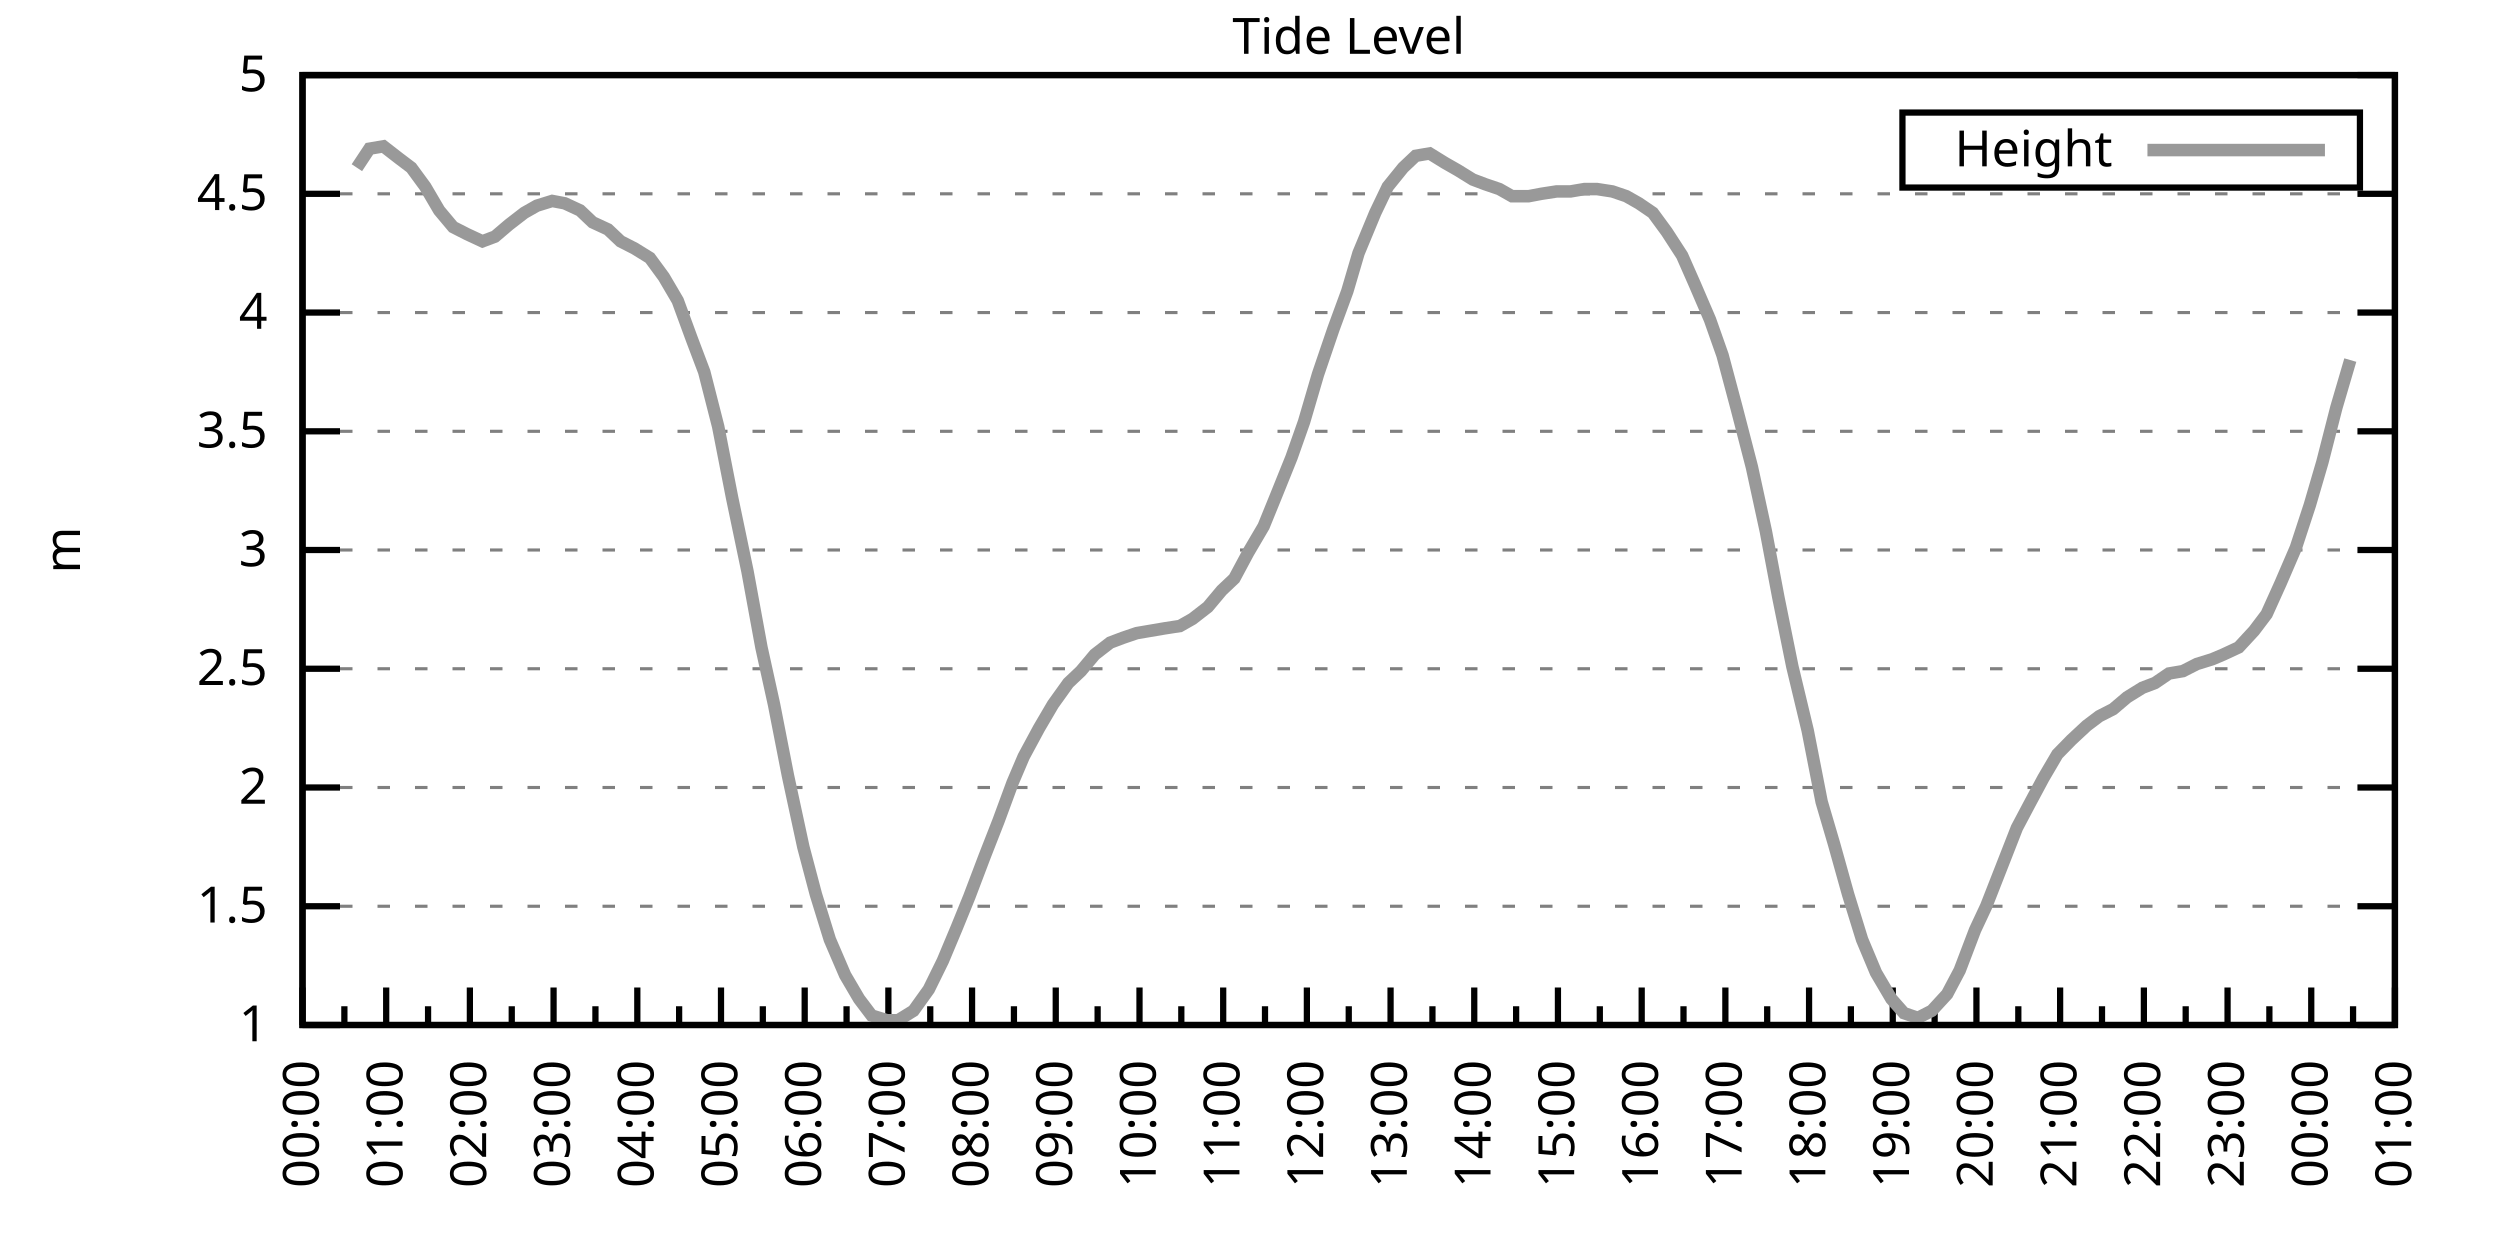
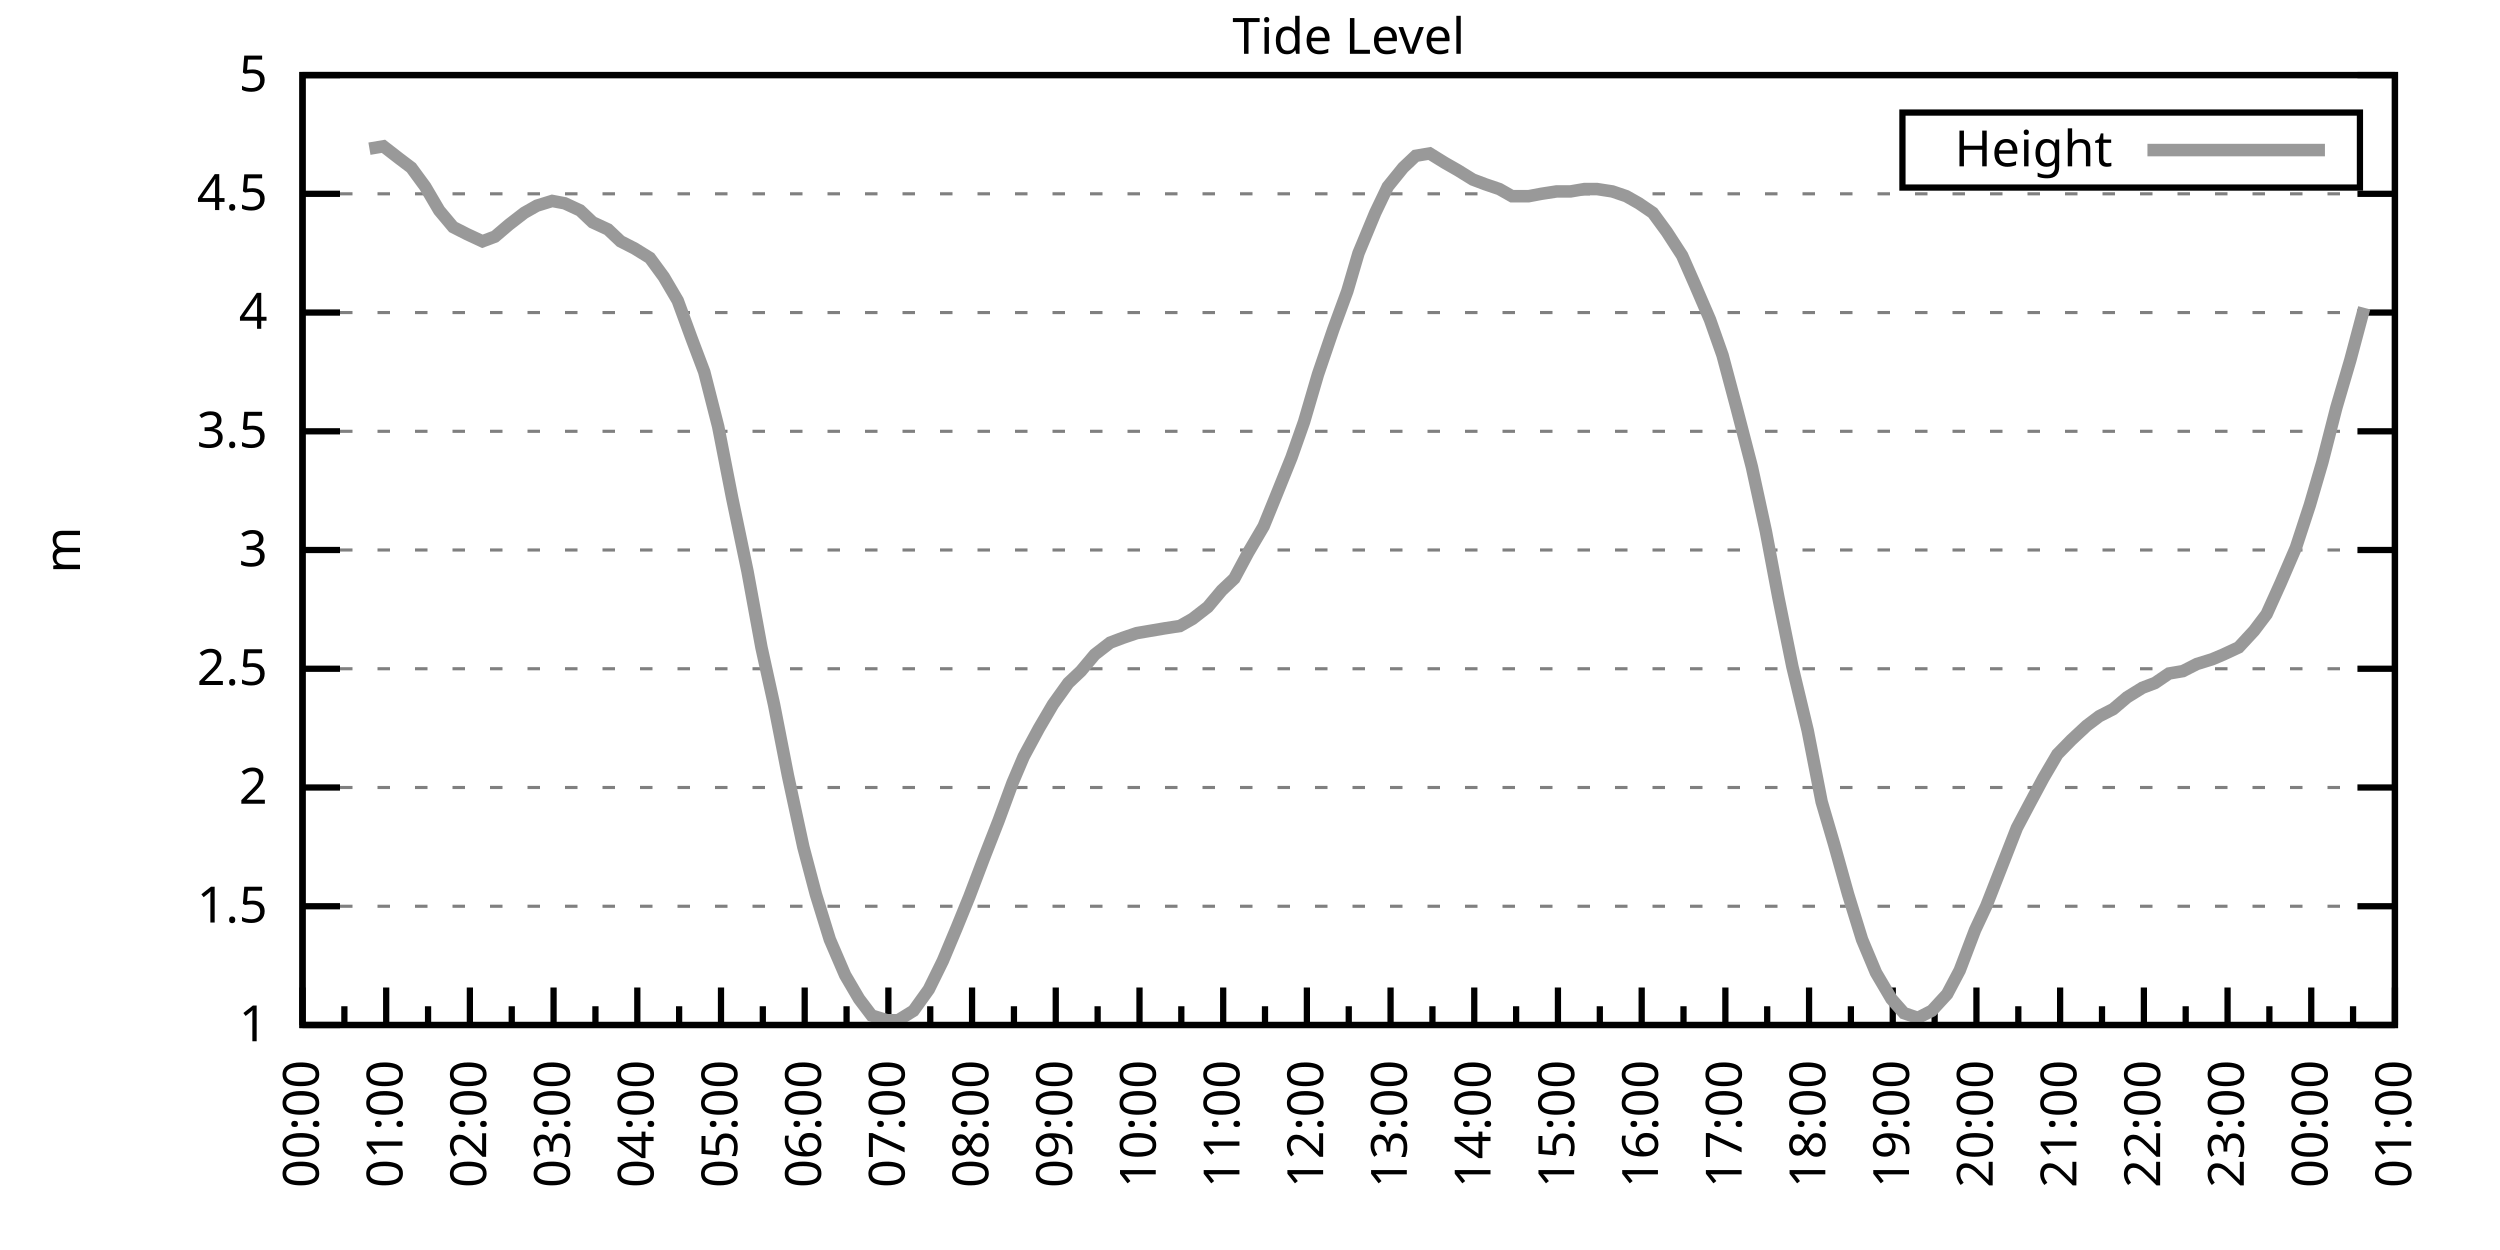
<svg xmlns="http://www.w3.org/2000/svg" xmlns:xlink="http://www.w3.org/1999/xlink" width="400" height="200" viewBox="0 0 400 200">
  <g id="gnuplot_canvas">
    <rect x="0" y="0" width="400" height="200" fill="none" />
    <defs>
      <circle id="gpDot" r="0.5" stroke-width="0.5" stroke="currentColor" />
      <path id="gpPt0" stroke-width="0.333" stroke="currentColor" d="M-1,0 h2 M0,-1 v2" />
      <path id="gpPt1" stroke-width="0.333" stroke="currentColor" d="M-1,-1 L1,1 M1,-1 L-1,1" />
      <path id="gpPt2" stroke-width="0.333" stroke="currentColor" d="M-1,0 L1,0 M0,-1 L0,1 M-1,-1 L1,1 M-1,1 L1,-1" />
      <rect id="gpPt3" stroke-width="0.333" stroke="currentColor" x="-1" y="-1" width="2" height="2" />
      <rect id="gpPt4" stroke-width="0.333" stroke="currentColor" fill="currentColor" x="-1" y="-1" width="2" height="2" />
      <circle id="gpPt5" stroke-width="0.333" stroke="currentColor" cx="0" cy="0" r="1" />
      <use xlink:href="#gpPt5" id="gpPt6" fill="currentColor" stroke="none" />
      <path id="gpPt7" stroke-width="0.333" stroke="currentColor" d="M0,-1.33 L-1.33,0.67 L1.33,0.67 z" />
      <use xlink:href="#gpPt7" id="gpPt8" fill="currentColor" stroke="none" />
      <use xlink:href="#gpPt7" id="gpPt9" stroke="currentColor" transform="rotate(180)" />
      <use xlink:href="#gpPt9" id="gpPt10" fill="currentColor" stroke="none" />
      <use xlink:href="#gpPt3" id="gpPt11" stroke="currentColor" transform="rotate(45)" />
      <use xlink:href="#gpPt11" id="gpPt12" fill="currentColor" stroke="none" />
      <path id="gpPt13" stroke-width="0.333" stroke="currentColor" d="M0,1.330 L1.265,0.411 L0.782,-1.067 L-0.782,-1.076 L-1.265,0.411 z" />
      <use xlink:href="#gpPt13" id="gpPt14" fill="currentColor" stroke="none" />
      <filter id="textbox" filterUnits="objectBoundingBox" x="0" y="0" height="1" width="1">
        <feFlood flood-color="white" flood-opacity="1" result="bgnd" />
        <feComposite in="SourceGraphic" in2="bgnd" operator="atop" />
      </filter>
      <filter id="greybox" filterUnits="objectBoundingBox" x="0" y="0" height="1" width="1">
        <feFlood flood-color="lightgrey" flood-opacity="1" result="grey" />
        <feComposite in="SourceGraphic" in2="grey" operator="atop" />
      </filter>
    </defs>
    <g fill="none" color="white" stroke="currentColor" stroke-width="1.00" stroke-linecap="butt" stroke-linejoin="miter">
</g>
    <g fill="none" color="black" stroke="currentColor" stroke-width="1.00" stroke-linecap="butt" stroke-linejoin="miter">
      <g stroke="none" shape-rendering="crispEdges">
        <polygon fill="rgb(255, 255, 255)" points="48.40,164.00 383.18,164.00 383.18,12.02 48.40,12.02 " />
      </g>
    </g>
    <g fill="none" color="black" stroke="currentColor" stroke-width="1.00" stroke-linecap="butt" stroke-linejoin="miter">
</g>
    <g fill="none" color="black" stroke="black" stroke-width="0.50" stroke-linecap="butt" stroke-linejoin="miter">
</g>
    <g fill="none" color="gray" stroke="currentColor" stroke-width="0.50" stroke-linecap="butt" stroke-linejoin="miter">
      <path stroke="gray" stroke-dasharray="2,4" class="gridline" d="M48.40,164.00 L383.19,164.00  " />
    </g>
    <g fill="none" color="gray" stroke="gray" stroke-width="1.00" stroke-linecap="butt" stroke-linejoin="miter">
</g>
    <g fill="none" color="black" stroke="currentColor" stroke-width="1.00" stroke-linecap="butt" stroke-linejoin="miter">
      <path stroke="black" d="M48.40,164.00 L54.40,164.00 M383.19,164.00 L377.19,164.00  " />
      <g transform="translate(42.80,166.60)" stroke="none" fill="black" font-family="Sans" font-size="8.00" text-anchor="end">
        <text>
          <tspan font-family="Sans"> 1</tspan>
        </text>
      </g>
    </g>
    <g fill="none" color="black" stroke="currentColor" stroke-width="1.00" stroke-linecap="butt" stroke-linejoin="miter">
</g>
    <g fill="none" color="black" stroke="black" stroke-width="0.50" stroke-linecap="butt" stroke-linejoin="miter">
</g>
    <g fill="none" color="gray" stroke="currentColor" stroke-width="0.50" stroke-linecap="butt" stroke-linejoin="miter">
      <path stroke="gray" stroke-dasharray="2,4" class="gridline" d="M48.40,145.00 L383.19,145.00  " />
    </g>
    <g fill="none" color="gray" stroke="gray" stroke-width="1.00" stroke-linecap="butt" stroke-linejoin="miter">
</g>
    <g fill="none" color="black" stroke="currentColor" stroke-width="1.00" stroke-linecap="butt" stroke-linejoin="miter">
      <path stroke="black" d="M48.40,145.00 L54.40,145.00 M383.19,145.00 L377.19,145.00  " />
      <g transform="translate(42.80,147.60)" stroke="none" fill="black" font-family="Sans" font-size="8.00" text-anchor="end">
        <text>
          <tspan font-family="Sans"> 1.5</tspan>
        </text>
      </g>
    </g>
    <g fill="none" color="black" stroke="currentColor" stroke-width="1.00" stroke-linecap="butt" stroke-linejoin="miter">
</g>
    <g fill="none" color="black" stroke="black" stroke-width="0.50" stroke-linecap="butt" stroke-linejoin="miter">
</g>
    <g fill="none" color="gray" stroke="currentColor" stroke-width="0.50" stroke-linecap="butt" stroke-linejoin="miter">
      <path stroke="gray" stroke-dasharray="2,4" class="gridline" d="M48.40,126.00 L383.19,126.00  " />
    </g>
    <g fill="none" color="gray" stroke="gray" stroke-width="1.00" stroke-linecap="butt" stroke-linejoin="miter">
</g>
    <g fill="none" color="black" stroke="currentColor" stroke-width="1.00" stroke-linecap="butt" stroke-linejoin="miter">
      <path stroke="black" d="M48.40,126.00 L54.40,126.00 M383.19,126.00 L377.19,126.00  " />
      <g transform="translate(42.80,128.60)" stroke="none" fill="black" font-family="Sans" font-size="8.00" text-anchor="end">
        <text>
          <tspan font-family="Sans"> 2</tspan>
        </text>
      </g>
    </g>
    <g fill="none" color="black" stroke="currentColor" stroke-width="1.00" stroke-linecap="butt" stroke-linejoin="miter">
</g>
    <g fill="none" color="black" stroke="black" stroke-width="0.50" stroke-linecap="butt" stroke-linejoin="miter">
</g>
    <g fill="none" color="gray" stroke="currentColor" stroke-width="0.50" stroke-linecap="butt" stroke-linejoin="miter">
      <path stroke="gray" stroke-dasharray="2,4" class="gridline" d="M48.40,107.00 L383.19,107.00  " />
    </g>
    <g fill="none" color="gray" stroke="gray" stroke-width="1.00" stroke-linecap="butt" stroke-linejoin="miter">
</g>
    <g fill="none" color="black" stroke="currentColor" stroke-width="1.00" stroke-linecap="butt" stroke-linejoin="miter">
      <path stroke="black" d="M48.40,107.00 L54.40,107.00 M383.19,107.00 L377.19,107.00  " />
      <g transform="translate(42.80,109.60)" stroke="none" fill="black" font-family="Sans" font-size="8.00" text-anchor="end">
        <text>
          <tspan font-family="Sans"> 2.5</tspan>
        </text>
      </g>
    </g>
    <g fill="none" color="black" stroke="currentColor" stroke-width="1.00" stroke-linecap="butt" stroke-linejoin="miter">
</g>
    <g fill="none" color="black" stroke="black" stroke-width="0.50" stroke-linecap="butt" stroke-linejoin="miter">
</g>
    <g fill="none" color="gray" stroke="currentColor" stroke-width="0.50" stroke-linecap="butt" stroke-linejoin="miter">
      <path stroke="gray" stroke-dasharray="2,4" class="gridline" d="M48.40,88.00 L383.19,88.00  " />
    </g>
    <g fill="none" color="gray" stroke="gray" stroke-width="1.00" stroke-linecap="butt" stroke-linejoin="miter">
</g>
    <g fill="none" color="black" stroke="currentColor" stroke-width="1.00" stroke-linecap="butt" stroke-linejoin="miter">
      <path stroke="black" d="M48.40,88.00 L54.40,88.00 M383.19,88.00 L377.19,88.00  " />
      <g transform="translate(42.80,90.60)" stroke="none" fill="black" font-family="Sans" font-size="8.00" text-anchor="end">
        <text>
          <tspan font-family="Sans"> 3</tspan>
        </text>
      </g>
    </g>
    <g fill="none" color="black" stroke="currentColor" stroke-width="1.00" stroke-linecap="butt" stroke-linejoin="miter">
</g>
    <g fill="none" color="black" stroke="black" stroke-width="0.50" stroke-linecap="butt" stroke-linejoin="miter">
</g>
    <g fill="none" color="gray" stroke="currentColor" stroke-width="0.50" stroke-linecap="butt" stroke-linejoin="miter">
      <path stroke="gray" stroke-dasharray="2,4" class="gridline" d="M48.40,69.01 L383.19,69.01  " />
    </g>
    <g fill="none" color="gray" stroke="gray" stroke-width="1.00" stroke-linecap="butt" stroke-linejoin="miter">
</g>
    <g fill="none" color="black" stroke="currentColor" stroke-width="1.00" stroke-linecap="butt" stroke-linejoin="miter">
      <path stroke="black" d="M48.40,69.01 L54.40,69.01 M383.19,69.01 L377.19,69.01  " />
      <g transform="translate(42.80,71.61)" stroke="none" fill="black" font-family="Sans" font-size="8.00" text-anchor="end">
        <text>
          <tspan font-family="Sans"> 3.5</tspan>
        </text>
      </g>
    </g>
    <g fill="none" color="black" stroke="currentColor" stroke-width="1.00" stroke-linecap="butt" stroke-linejoin="miter">
</g>
    <g fill="none" color="black" stroke="black" stroke-width="0.50" stroke-linecap="butt" stroke-linejoin="miter">
</g>
    <g fill="none" color="gray" stroke="currentColor" stroke-width="0.50" stroke-linecap="butt" stroke-linejoin="miter">
      <path stroke="gray" stroke-dasharray="2,4" class="gridline" d="M48.40,50.01 L383.19,50.01  " />
    </g>
    <g fill="none" color="gray" stroke="gray" stroke-width="1.00" stroke-linecap="butt" stroke-linejoin="miter">
</g>
    <g fill="none" color="black" stroke="currentColor" stroke-width="1.00" stroke-linecap="butt" stroke-linejoin="miter">
      <path stroke="black" d="M48.40,50.01 L54.40,50.01 M383.19,50.01 L377.19,50.01  " />
      <g transform="translate(42.80,52.61)" stroke="none" fill="black" font-family="Sans" font-size="8.00" text-anchor="end">
        <text>
          <tspan font-family="Sans"> 4</tspan>
        </text>
      </g>
    </g>
    <g fill="none" color="black" stroke="currentColor" stroke-width="1.00" stroke-linecap="butt" stroke-linejoin="miter">
</g>
    <g fill="none" color="black" stroke="black" stroke-width="0.50" stroke-linecap="butt" stroke-linejoin="miter">
</g>
    <g fill="none" color="gray" stroke="currentColor" stroke-width="0.50" stroke-linecap="butt" stroke-linejoin="miter">
      <path stroke="gray" stroke-dasharray="2,4" class="gridline" d="M48.40,31.01 L383.19,31.01  " />
    </g>
    <g fill="none" color="gray" stroke="gray" stroke-width="1.00" stroke-linecap="butt" stroke-linejoin="miter">
</g>
    <g fill="none" color="black" stroke="currentColor" stroke-width="1.00" stroke-linecap="butt" stroke-linejoin="miter">
      <path stroke="black" d="M48.40,31.01 L54.40,31.01 M383.19,31.01 L377.19,31.01  " />
      <g transform="translate(42.80,33.61)" stroke="none" fill="black" font-family="Sans" font-size="8.00" text-anchor="end">
        <text>
          <tspan font-family="Sans"> 4.5</tspan>
        </text>
      </g>
    </g>
    <g fill="none" color="black" stroke="currentColor" stroke-width="1.00" stroke-linecap="butt" stroke-linejoin="miter">
</g>
    <g fill="none" color="black" stroke="black" stroke-width="0.50" stroke-linecap="butt" stroke-linejoin="miter">
</g>
    <g fill="none" color="gray" stroke="currentColor" stroke-width="0.50" stroke-linecap="butt" stroke-linejoin="miter">
      <path stroke="gray" stroke-dasharray="2,4" class="gridline" d="M48.40,12.01 L383.19,12.01  " />
    </g>
    <g fill="none" color="gray" stroke="gray" stroke-width="1.00" stroke-linecap="butt" stroke-linejoin="miter">
</g>
    <g fill="none" color="black" stroke="currentColor" stroke-width="1.00" stroke-linecap="butt" stroke-linejoin="miter">
      <path stroke="black" d="M48.40,12.01 L54.40,12.01 M383.19,12.01 L377.19,12.01  " />
      <g transform="translate(42.80,14.61)" stroke="none" fill="black" font-family="Sans" font-size="8.00" text-anchor="end">
        <text>
          <tspan font-family="Sans"> 5</tspan>
        </text>
      </g>
    </g>
    <g fill="none" color="black" stroke="currentColor" stroke-width="1.00" stroke-linecap="butt" stroke-linejoin="miter">
      <path stroke="black" d="M48.40,164.00 L48.40,158.00  " />
      <g transform="translate(51.00,169.60) rotate(270)" stroke="none" fill="black" font-family="Sans" font-size="8.00" text-anchor="end">
        <text>
          <tspan font-family="Sans">00:00</tspan>
        </text>
      </g>
    </g>
    <g fill="none" color="black" stroke="currentColor" stroke-width="1.00" stroke-linecap="butt" stroke-linejoin="miter">
      <path stroke="black" d="M55.10,164.00 L55.10,161.00 M61.79,164.00 L61.79,158.00  " />
      <g transform="translate(64.39,169.60) rotate(270)" stroke="none" fill="black" font-family="Sans" font-size="8.00" text-anchor="end">
        <text>
          <tspan font-family="Sans">01:00</tspan>
        </text>
      </g>
    </g>
    <g fill="none" color="black" stroke="currentColor" stroke-width="1.00" stroke-linecap="butt" stroke-linejoin="miter">
      <path stroke="black" d="M68.49,164.00 L68.49,161.00 M75.18,164.00 L75.18,158.00  " />
      <g transform="translate(77.78,169.60) rotate(270)" stroke="none" fill="black" font-family="Sans" font-size="8.00" text-anchor="end">
        <text>
          <tspan font-family="Sans">02:00</tspan>
        </text>
      </g>
    </g>
    <g fill="none" color="black" stroke="currentColor" stroke-width="1.00" stroke-linecap="butt" stroke-linejoin="miter">
      <path stroke="black" d="M81.88,164.00 L81.88,161.00 M88.57,164.00 L88.57,158.00  " />
      <g transform="translate(91.17,169.60) rotate(270)" stroke="none" fill="black" font-family="Sans" font-size="8.00" text-anchor="end">
        <text>
          <tspan font-family="Sans">03:00</tspan>
        </text>
      </g>
    </g>
    <g fill="none" color="black" stroke="currentColor" stroke-width="1.00" stroke-linecap="butt" stroke-linejoin="miter">
      <path stroke="black" d="M95.27,164.00 L95.27,161.00 M101.97,164.00 L101.97,158.00  " />
      <g transform="translate(104.57,169.60) rotate(270)" stroke="none" fill="black" font-family="Sans" font-size="8.00" text-anchor="end">
        <text>
          <tspan font-family="Sans">04:00</tspan>
        </text>
      </g>
    </g>
    <g fill="none" color="black" stroke="currentColor" stroke-width="1.00" stroke-linecap="butt" stroke-linejoin="miter">
      <path stroke="black" d="M108.66,164.00 L108.66,161.00 M115.36,164.00 L115.36,158.00  " />
      <g transform="translate(117.96,169.60) rotate(270)" stroke="none" fill="black" font-family="Sans" font-size="8.00" text-anchor="end">
        <text>
          <tspan font-family="Sans">05:00</tspan>
        </text>
      </g>
    </g>
    <g fill="none" color="black" stroke="currentColor" stroke-width="1.00" stroke-linecap="butt" stroke-linejoin="miter">
      <path stroke="black" d="M122.05,164.00 L122.05,161.00 M128.75,164.00 L128.75,158.00  " />
      <g transform="translate(131.35,169.60) rotate(270)" stroke="none" fill="black" font-family="Sans" font-size="8.00" text-anchor="end">
        <text>
          <tspan font-family="Sans">06:00</tspan>
        </text>
      </g>
    </g>
    <g fill="none" color="black" stroke="currentColor" stroke-width="1.00" stroke-linecap="butt" stroke-linejoin="miter">
      <path stroke="black" d="M135.45,164.00 L135.45,161.00 M142.14,164.00 L142.14,158.00  " />
      <g transform="translate(144.74,169.60) rotate(270)" stroke="none" fill="black" font-family="Sans" font-size="8.00" text-anchor="end">
        <text>
          <tspan font-family="Sans">07:00</tspan>
        </text>
      </g>
    </g>
    <g fill="none" color="black" stroke="currentColor" stroke-width="1.00" stroke-linecap="butt" stroke-linejoin="miter">
      <path stroke="black" d="M148.84,164.00 L148.84,161.00 M155.53,164.00 L155.53,158.00  " />
      <g transform="translate(158.13,169.60) rotate(270)" stroke="none" fill="black" font-family="Sans" font-size="8.00" text-anchor="end">
        <text>
          <tspan font-family="Sans">08:00</tspan>
        </text>
      </g>
    </g>
    <g fill="none" color="black" stroke="currentColor" stroke-width="1.00" stroke-linecap="butt" stroke-linejoin="miter">
      <path stroke="black" d="M162.23,164.00 L162.23,161.00 M168.92,164.00 L168.92,158.00  " />
      <g transform="translate(171.52,169.60) rotate(270)" stroke="none" fill="black" font-family="Sans" font-size="8.00" text-anchor="end">
        <text>
          <tspan font-family="Sans">09:00</tspan>
        </text>
      </g>
    </g>
    <g fill="none" color="black" stroke="currentColor" stroke-width="1.00" stroke-linecap="butt" stroke-linejoin="miter">
      <path stroke="black" d="M175.62,164.00 L175.62,161.00 M182.32,164.00 L182.32,158.00  " />
      <g transform="translate(184.92,169.60) rotate(270)" stroke="none" fill="black" font-family="Sans" font-size="8.00" text-anchor="end">
        <text>
          <tspan font-family="Sans">10:00</tspan>
        </text>
      </g>
    </g>
    <g fill="none" color="black" stroke="currentColor" stroke-width="1.00" stroke-linecap="butt" stroke-linejoin="miter">
      <path stroke="black" d="M189.01,164.00 L189.01,161.00 M195.71,164.00 L195.71,158.00  " />
      <g transform="translate(198.31,169.60) rotate(270)" stroke="none" fill="black" font-family="Sans" font-size="8.00" text-anchor="end">
        <text>
          <tspan font-family="Sans">11:00</tspan>
        </text>
      </g>
    </g>
    <g fill="none" color="black" stroke="currentColor" stroke-width="1.00" stroke-linecap="butt" stroke-linejoin="miter">
      <path stroke="black" d="M202.40,164.00 L202.40,161.00 M209.10,164.00 L209.10,158.00  " />
      <g transform="translate(211.70,169.60) rotate(270)" stroke="none" fill="black" font-family="Sans" font-size="8.00" text-anchor="end">
        <text>
          <tspan font-family="Sans">12:00</tspan>
        </text>
      </g>
    </g>
    <g fill="none" color="black" stroke="currentColor" stroke-width="1.00" stroke-linecap="butt" stroke-linejoin="miter">
      <path stroke="black" d="M215.80,164.00 L215.80,161.00 M222.49,164.00 L222.49,158.00  " />
      <g transform="translate(225.09,169.60) rotate(270)" stroke="none" fill="black" font-family="Sans" font-size="8.00" text-anchor="end">
        <text>
          <tspan font-family="Sans">13:00</tspan>
        </text>
      </g>
    </g>
    <g fill="none" color="black" stroke="currentColor" stroke-width="1.00" stroke-linecap="butt" stroke-linejoin="miter">
      <path stroke="black" d="M229.19,164.00 L229.19,161.00 M235.88,164.00 L235.88,158.00  " />
      <g transform="translate(238.48,169.60) rotate(270)" stroke="none" fill="black" font-family="Sans" font-size="8.00" text-anchor="end">
        <text>
          <tspan font-family="Sans">14:00</tspan>
        </text>
      </g>
    </g>
    <g fill="none" color="black" stroke="currentColor" stroke-width="1.00" stroke-linecap="butt" stroke-linejoin="miter">
      <path stroke="black" d="M242.58,164.00 L242.58,161.00 M249.27,164.00 L249.27,158.00  " />
      <g transform="translate(251.87,169.60) rotate(270)" stroke="none" fill="black" font-family="Sans" font-size="8.00" text-anchor="end">
        <text>
          <tspan font-family="Sans">15:00</tspan>
        </text>
      </g>
    </g>
    <g fill="none" color="black" stroke="currentColor" stroke-width="1.00" stroke-linecap="butt" stroke-linejoin="miter">
      <path stroke="black" d="M255.97,164.00 L255.97,161.00 M262.67,164.00 L262.67,158.00  " />
      <g transform="translate(265.27,169.60) rotate(270)" stroke="none" fill="black" font-family="Sans" font-size="8.00" text-anchor="end">
        <text>
          <tspan font-family="Sans">16:00</tspan>
        </text>
      </g>
    </g>
    <g fill="none" color="black" stroke="currentColor" stroke-width="1.00" stroke-linecap="butt" stroke-linejoin="miter">
      <path stroke="black" d="M269.36,164.00 L269.36,161.00 M276.06,164.00 L276.06,158.00  " />
      <g transform="translate(278.66,169.60) rotate(270)" stroke="none" fill="black" font-family="Sans" font-size="8.00" text-anchor="end">
        <text>
          <tspan font-family="Sans">17:00</tspan>
        </text>
      </g>
    </g>
    <g fill="none" color="black" stroke="currentColor" stroke-width="1.00" stroke-linecap="butt" stroke-linejoin="miter">
      <path stroke="black" d="M282.75,164.00 L282.75,161.00 M289.45,164.00 L289.45,158.00  " />
      <g transform="translate(292.05,169.60) rotate(270)" stroke="none" fill="black" font-family="Sans" font-size="8.00" text-anchor="end">
        <text>
          <tspan font-family="Sans">18:00</tspan>
        </text>
      </g>
    </g>
    <g fill="none" color="black" stroke="currentColor" stroke-width="1.00" stroke-linecap="butt" stroke-linejoin="miter">
      <path stroke="black" d="M296.14,164.00 L296.14,161.00 M302.84,164.00 L302.84,158.00  " />
      <g transform="translate(305.44,169.60) rotate(270)" stroke="none" fill="black" font-family="Sans" font-size="8.00" text-anchor="end">
        <text>
          <tspan font-family="Sans">19:00</tspan>
        </text>
      </g>
    </g>
    <g fill="none" color="black" stroke="currentColor" stroke-width="1.00" stroke-linecap="butt" stroke-linejoin="miter">
      <path stroke="black" d="M309.54,164.00 L309.54,161.00 M316.23,164.00 L316.23,158.00  " />
      <g transform="translate(318.83,169.60) rotate(270)" stroke="none" fill="black" font-family="Sans" font-size="8.00" text-anchor="end">
        <text>
          <tspan font-family="Sans">20:00</tspan>
        </text>
      </g>
    </g>
    <g fill="none" color="black" stroke="currentColor" stroke-width="1.00" stroke-linecap="butt" stroke-linejoin="miter">
      <path stroke="black" d="M322.93,164.00 L322.93,161.00 M329.62,164.00 L329.62,158.00  " />
      <g transform="translate(332.22,169.60) rotate(270)" stroke="none" fill="black" font-family="Sans" font-size="8.00" text-anchor="end">
        <text>
          <tspan font-family="Sans">21:00</tspan>
        </text>
      </g>
    </g>
    <g fill="none" color="black" stroke="currentColor" stroke-width="1.00" stroke-linecap="butt" stroke-linejoin="miter">
      <path stroke="black" d="M336.32,164.00 L336.32,161.00 M343.02,164.00 L343.02,158.00  " />
      <g transform="translate(345.62,169.60) rotate(270)" stroke="none" fill="black" font-family="Sans" font-size="8.00" text-anchor="end">
        <text>
          <tspan font-family="Sans">22:00</tspan>
        </text>
      </g>
    </g>
    <g fill="none" color="black" stroke="currentColor" stroke-width="1.00" stroke-linecap="butt" stroke-linejoin="miter">
      <path stroke="black" d="M349.71,164.00 L349.71,161.00 M356.41,164.00 L356.41,158.00  " />
      <g transform="translate(359.01,169.60) rotate(270)" stroke="none" fill="black" font-family="Sans" font-size="8.00" text-anchor="end">
        <text>
          <tspan font-family="Sans">23:00</tspan>
        </text>
      </g>
    </g>
    <g fill="none" color="black" stroke="currentColor" stroke-width="1.00" stroke-linecap="butt" stroke-linejoin="miter">
      <path stroke="black" d="M363.10,164.00 L363.10,161.00 M369.80,164.00 L369.80,158.00  " />
      <g transform="translate(372.40,169.60) rotate(270)" stroke="none" fill="black" font-family="Sans" font-size="8.00" text-anchor="end">
        <text>
          <tspan font-family="Sans">00:00</tspan>
        </text>
      </g>
    </g>
    <g fill="none" color="black" stroke="currentColor" stroke-width="1.00" stroke-linecap="butt" stroke-linejoin="miter">
      <path stroke="black" d="M376.49,164.00 L376.49,161.00 M383.19,164.00 L383.19,158.00  " />
      <g transform="translate(385.79,169.60) rotate(270)" stroke="none" fill="black" font-family="Sans" font-size="8.00" text-anchor="end">
        <text>
          <tspan font-family="Sans">01:00</tspan>
        </text>
      </g>
    </g>
    <g fill="none" color="black" stroke="currentColor" stroke-width="1.00" stroke-linecap="butt" stroke-linejoin="miter">
</g>
    <g fill="none" color="black" stroke="currentColor" stroke-width="1.00" stroke-linecap="butt" stroke-linejoin="miter">
      <path stroke="black" d="M48.40,12.01 L48.40,164.00 L383.19,164.00 L383.19,12.01 L48.40,12.01 Z  " />
    </g>
    <g fill="none" color="black" stroke="currentColor" stroke-width="1.00" stroke-linecap="butt" stroke-linejoin="miter">
      <g transform="translate(12.80,88.01) rotate(270)" stroke="none" fill="black" font-family="Sans" font-size="8.00" text-anchor="middle">
        <text>
          <tspan font-family="Sans">m</tspan>
        </text>
      </g>
    </g>
    <g fill="none" color="black" stroke="currentColor" stroke-width="1.00" stroke-linecap="butt" stroke-linejoin="miter">
</g>
    <g fill="none" color="black" stroke="currentColor" stroke-width="1.00" stroke-linecap="butt" stroke-linejoin="miter">
      <path stroke="black" d="M304.39,30.01 L304.39,18.01 L377.59,18.01 L377.59,30.01 L304.39,30.01 Z  " />
    </g>
    <g id="Tide_level_plot_1">
      <g fill="none" color="white" stroke="black" stroke-width="2.00" stroke-linecap="butt" stroke-linejoin="miter">
</g>
      <g fill="none" color="black" stroke="currentColor" stroke-width="2.00" stroke-linecap="butt" stroke-linejoin="miter">
        <g transform="translate(337.99,26.61)" stroke="none" fill="black" font-family="Sans" font-size="8.00" text-anchor="end">
          <text>
            <tspan font-family="Sans">Height</tspan>
          </text>
        </g>
      </g>
      <g fill="none" color="black" stroke="currentColor" stroke-width="2.00" stroke-linecap="butt" stroke-linejoin="miter">
-         <path stroke="rgb(153, 153, 153)" d="M343.59,24.01 L371.99,24.01 M57.10,26.83 L59.11,23.79 L61.35,23.41 L63.80,25.31 L65.81,26.83 L68.04,29.87   L70.27,33.67 L72.50,36.33 L74.74,37.47 L77.19,38.61 L79.20,37.85 L81.43,35.95 L83.89,34.05 L85.90,32.91   L88.35,32.15 L90.36,32.53 L92.82,33.67 L94.82,35.57 L97.28,36.71 L99.29,38.61 L101.52,39.75 L103.98,41.27   L106.21,44.31 L108.44,48.11 L110.67,54.19 L112.68,59.51 L114.91,68.25 L117.14,79.65 L119.60,91.42 L121.83,103.58   L123.84,112.70 L126.07,124.10 L128.53,135.50 L130.54,143.10 L132.77,150.32 L135.22,156.02 L137.45,159.82 L139.46,162.48   L141.92,163.24 L143.70,163.24 L146.16,161.72 L148.61,158.30 L150.85,153.74 L153.08,148.42 L155.09,143.48 L157.54,137.02   L159.77,131.32 L162.01,125.24 L163.79,121.06 L166.25,116.50 L168.48,112.70 L170.93,109.28 L172.94,107.38 L175.17,104.72   L177.63,102.82 L179.64,102.06 L181.87,101.30 L184.10,100.92 L186.33,100.54 L188.79,100.16 L190.80,99.02 L193.25,97.12   L195.48,94.46 L197.49,92.56 L199.73,88.38 L202.18,84.21 L204.19,79.27 L206.64,73.19 L208.65,67.49 L210.88,59.89   L213.34,52.67 L215.57,46.59 L217.36,40.51 L220.04,34.05 L222.04,29.87 L224.50,26.83 L226.51,24.93 L228.74,24.55   L231.20,26.07 L233.20,27.21 L235.66,28.73 L237.67,29.49 L239.90,30.25 L241.91,31.39 L244.59,31.39 L246.60,31.01   L249.05,30.63 L251.28,30.63 L253.51,30.25 L255.52,30.25 L257.98,30.63 L260.21,31.39 L262.22,32.53 L264.45,34.05   L266.68,37.09 L269.14,40.89 L271.15,45.45 L273.60,51.15 L275.61,56.85 L277.84,65.21 L280.30,74.71 L282.53,84.97   L284.54,95.60 L286.77,106.62 L289.23,116.88 L291.46,128.28 L293.47,135.12 L295.70,143.10 L297.93,150.32 L300.16,155.64   L302.62,159.82 L304.63,162.10 L306.86,162.86 L309.09,161.72 L311.54,159.06 L313.55,155.26 L316.01,148.80 L317.79,145.00   L320.47,138.16 L322.70,132.46 L324.71,128.66 L326.95,124.48 L329.18,120.68 L331.41,118.40 L333.86,116.12 L335.87,114.60   L338.10,113.46 L340.34,111.56 L342.79,110.04 L344.80,109.28 L347.03,107.76 L349.26,107.38 L351.50,106.24 L353.95,105.48   L355.74,104.72 L358.19,103.58 L360.65,100.92 L362.66,98.26 L364.89,93.32 L367.34,87.63 L369.58,80.79 L371.58,73.95   L373.82,65.21 L376.05,57.61  " />
+         <path stroke="rgb(153, 153, 153)" d="M343.59,24.01 L371.99,24.01 M59.11,23.79 L61.35,23.41 L63.80,25.31 L65.81,26.83 L68.04,29.87 L70.27,33.67   L72.50,36.33 L74.74,37.47 L77.19,38.61 L79.20,37.85 L81.43,35.95 L83.89,34.05 L85.90,32.91 L88.35,32.15   L90.36,32.53 L92.82,33.67 L94.82,35.57 L97.28,36.71 L99.29,38.61 L101.52,39.75 L103.98,41.27 L106.21,44.31   L108.44,48.11 L110.67,54.19 L112.68,59.51 L114.91,68.25 L117.14,79.65 L119.60,91.42 L121.83,103.58 L123.84,112.70   L126.07,124.10 L128.53,135.50 L130.54,143.10 L132.77,150.32 L135.22,156.02 L137.45,159.82 L139.46,162.48 L141.92,163.24   L143.70,163.24 L146.16,161.72 L148.61,158.30 L150.85,153.74 L153.08,148.42 L155.09,143.48 L157.54,137.02 L159.77,131.32   L162.01,125.24 L163.79,121.06 L166.25,116.50 L168.48,112.70 L170.93,109.28 L172.94,107.38 L175.17,104.72 L177.63,102.82   L179.64,102.06 L181.87,101.30 L184.10,100.92 L186.33,100.54 L188.79,100.16 L190.80,99.02 L193.25,97.12 L195.48,94.46   L197.49,92.56 L199.73,88.38 L202.18,84.21 L204.19,79.27 L206.64,73.19 L208.65,67.49 L210.88,59.89 L213.34,52.67   L215.57,46.59 L217.36,40.51 L220.04,34.05 L222.04,29.87 L224.50,26.83 L226.51,24.93 L228.74,24.55 L231.20,26.07   L233.20,27.21 L235.66,28.73 L237.67,29.49 L239.90,30.25 L241.91,31.39 L244.59,31.39 L246.60,31.01 L249.05,30.63   L251.28,30.63 L253.51,30.25 L255.52,30.25 L257.98,30.63 L260.21,31.39 L262.22,32.53 L264.45,34.05 L266.68,37.09   L269.14,40.89 L271.15,45.45 L273.60,51.15 L275.61,56.85 L277.84,65.21 L280.30,74.71 L282.53,84.97 L284.54,95.60   L286.77,106.62 L289.23,116.88 L291.46,128.28 L293.47,135.12 L295.70,143.10 L297.93,150.32 L300.16,155.64 L302.62,159.82   L304.63,162.10 L306.86,162.86 L309.09,161.72 L311.54,159.06 L313.55,155.26 L316.01,148.80 L317.79,145.00 L320.47,138.16   L322.70,132.46 L324.71,128.66 L326.95,124.48 L329.18,120.68 L331.41,118.40 L333.86,116.12 L335.87,114.60 L338.10,113.46   L340.34,111.56 L342.79,110.04 L344.80,109.28 L347.03,107.76 L349.26,107.38 L351.50,106.24 L353.95,105.48 L355.74,104.72   L358.19,103.58 L360.65,100.92 L362.66,98.26 L364.89,93.32 L367.34,87.63 L369.58,80.79 L371.58,73.95 L373.82,65.21   L376.05,57.61 L378.28,49.25  " />
      </g>
    </g>
    <g fill="none" color="black" stroke="currentColor" stroke-width="2.00" stroke-linecap="butt" stroke-linejoin="miter">
</g>
    <g fill="none" color="black" stroke="black" stroke-width="1.00" stroke-linecap="butt" stroke-linejoin="miter">
</g>
    <g fill="none" color="black" stroke="currentColor" stroke-width="1.00" stroke-linecap="butt" stroke-linejoin="miter">
      <path stroke="black" d="M48.40,12.01 L48.40,164.00 L383.19,164.00 L383.19,12.01 L48.40,12.01 Z  " />
    </g>
    <g fill="none" color="black" stroke="currentColor" stroke-width="1.00" stroke-linecap="butt" stroke-linejoin="miter">
      <g transform="translate(215.79,8.61)" stroke="none" fill="black" font-family="Sans" font-size="8.00" text-anchor="middle">
        <text>
          <tspan font-family="Sans">Tide Level</tspan>
        </text>
      </g>
    </g>
    <g fill="none" color="black" stroke="currentColor" stroke-width="1.00" stroke-linecap="butt" stroke-linejoin="miter">
</g>
  </g>
</svg>
